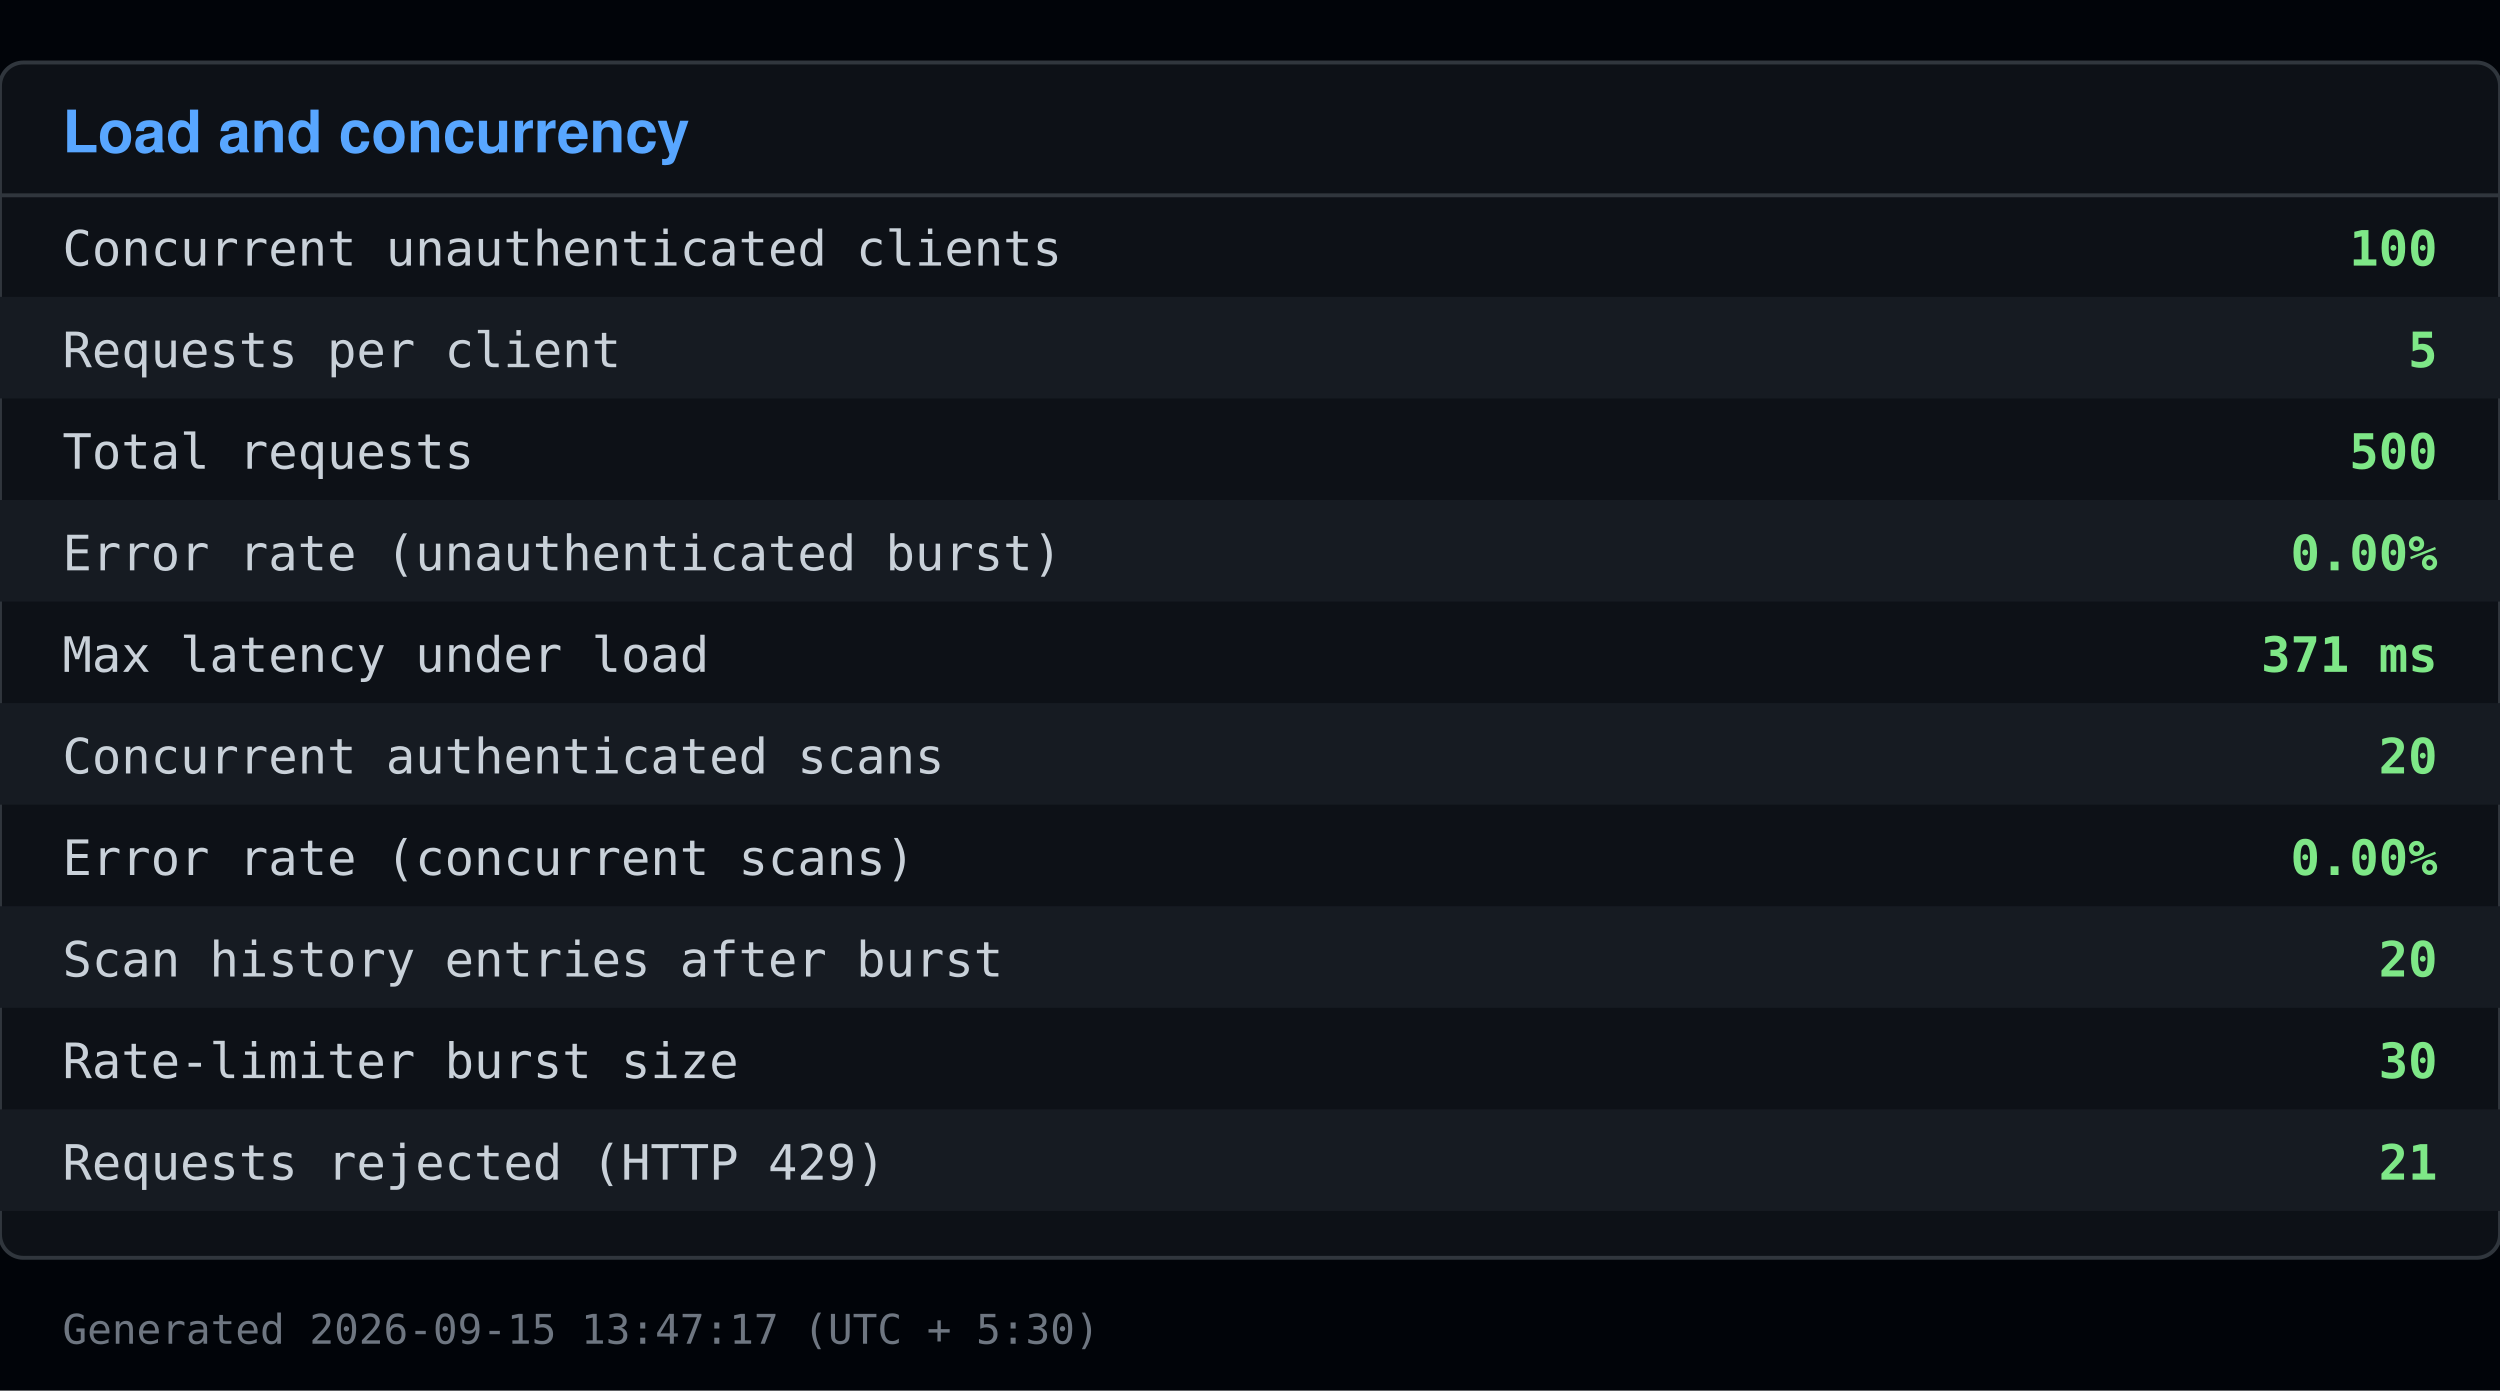
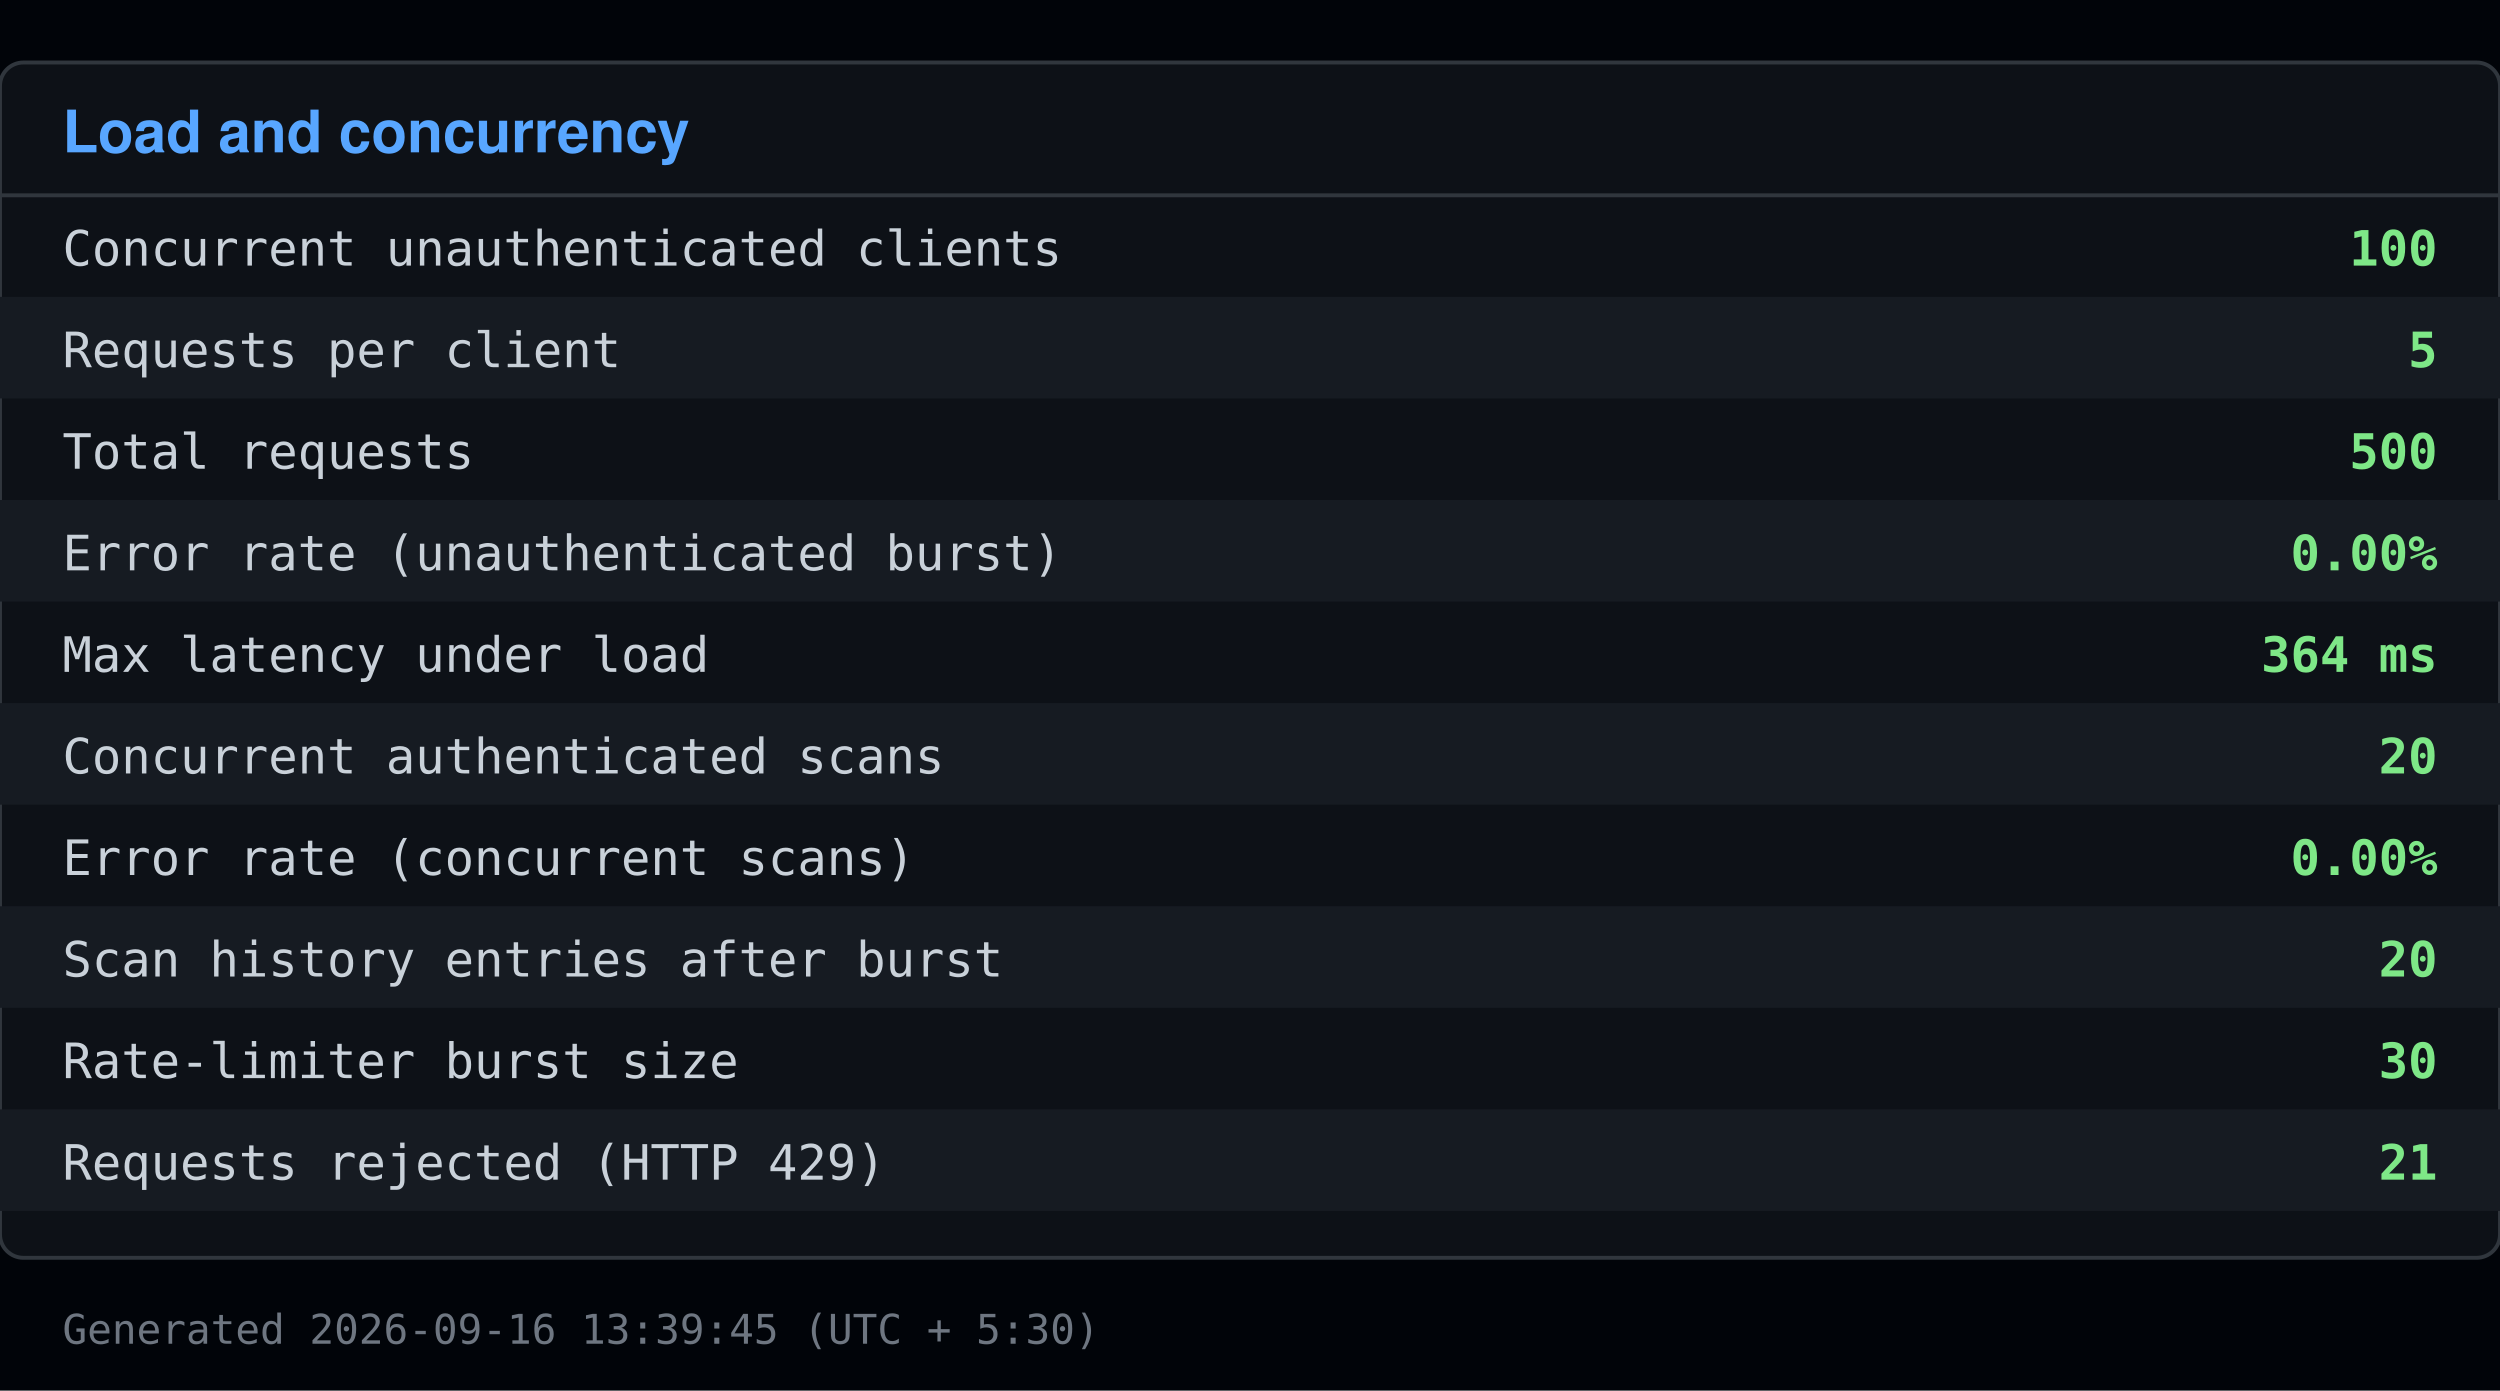
<svg xmlns="http://www.w3.org/2000/svg" viewBox="0 0 640 356" width="640" height="356">
  <rect x="0" y="0" width="640" height="356" fill="#010409" />
  <rect x="0" y="16" width="640" height="306" fill="#0d1117" stroke="#30363d" rx="6" />
  <text x="16" y="39" font-family="Segoe UI, Helvetica, Arial, sans-serif" font-size="15" font-weight="600" fill="#58a6ff">Load and concurrency</text>
  <line x1="0" y1="50" x2="640" y2="50" stroke="#30363d" />
  <text x="16" y="68" font-family="Consolas, Menlo, monospace" font-size="12.5" fill="#c9d1d9">Concurrent unauthenticated clients</text>
  <text x="624" y="68" font-family="Consolas, Menlo, monospace" font-size="12.5" fill="#7ee787" text-anchor="end" font-weight="600">100</text>
  <rect x="0" y="76" width="640" height="26" fill="#161b22" />
  <text x="16" y="94" font-family="Consolas, Menlo, monospace" font-size="12.5" fill="#c9d1d9">Requests per client</text>
  <text x="624" y="94" font-family="Consolas, Menlo, monospace" font-size="12.5" fill="#7ee787" text-anchor="end" font-weight="600">5</text>
  <text x="16" y="120" font-family="Consolas, Menlo, monospace" font-size="12.5" fill="#c9d1d9">Total requests</text>
  <text x="624" y="120" font-family="Consolas, Menlo, monospace" font-size="12.5" fill="#7ee787" text-anchor="end" font-weight="600">500</text>
  <rect x="0" y="128" width="640" height="26" fill="#161b22" />
  <text x="16" y="146" font-family="Consolas, Menlo, monospace" font-size="12.5" fill="#c9d1d9">Error rate (unauthenticated burst)</text>
  <text x="624" y="146" font-family="Consolas, Menlo, monospace" font-size="12.5" fill="#7ee787" text-anchor="end" font-weight="600">0.00%</text>
  <text x="16" y="172" font-family="Consolas, Menlo, monospace" font-size="12.5" fill="#c9d1d9">Max latency under load</text>
-   <text x="624" y="172" font-family="Consolas, Menlo, monospace" font-size="12.5" fill="#7ee787" text-anchor="end" font-weight="600">371 ms</text>
+   <text x="624" y="172" font-family="Consolas, Menlo, monospace" font-size="12.5" fill="#7ee787" text-anchor="end" font-weight="600">364 ms</text>
  <rect x="0" y="180" width="640" height="26" fill="#161b22" />
  <text x="16" y="198" font-family="Consolas, Menlo, monospace" font-size="12.5" fill="#c9d1d9">Concurrent authenticated scans</text>
  <text x="624" y="198" font-family="Consolas, Menlo, monospace" font-size="12.5" fill="#7ee787" text-anchor="end" font-weight="600">20</text>
  <text x="16" y="224" font-family="Consolas, Menlo, monospace" font-size="12.5" fill="#c9d1d9">Error rate (concurrent scans)</text>
  <text x="624" y="224" font-family="Consolas, Menlo, monospace" font-size="12.5" fill="#7ee787" text-anchor="end" font-weight="600">0.00%</text>
  <rect x="0" y="232" width="640" height="26" fill="#161b22" />
  <text x="16" y="250" font-family="Consolas, Menlo, monospace" font-size="12.5" fill="#c9d1d9">Scan history entries after burst</text>
  <text x="624" y="250" font-family="Consolas, Menlo, monospace" font-size="12.5" fill="#7ee787" text-anchor="end" font-weight="600">20</text>
  <text x="16" y="276" font-family="Consolas, Menlo, monospace" font-size="12.5" fill="#c9d1d9">Rate-limiter burst size</text>
  <text x="624" y="276" font-family="Consolas, Menlo, monospace" font-size="12.5" fill="#7ee787" text-anchor="end" font-weight="600">30</text>
  <rect x="0" y="284" width="640" height="26" fill="#161b22" />
  <text x="16" y="302" font-family="Consolas, Menlo, monospace" font-size="12.5" fill="#c9d1d9">Requests rejected (HTTP 429)</text>
  <text x="624" y="302" font-family="Consolas, Menlo, monospace" font-size="12.5" fill="#7ee787" text-anchor="end" font-weight="600">21</text>
-   <text x="16" y="344" font-family="Consolas, Menlo, monospace" font-size="10.5" fill="#6e7681">Generated 2026-09-15 13:47:17 (UTC + 5:30)</text>
+   <text x="16" y="344" font-family="Consolas, Menlo, monospace" font-size="10.5" fill="#6e7681">Generated 2026-09-16 13:39:45 (UTC + 5:30)</text>
</svg>
